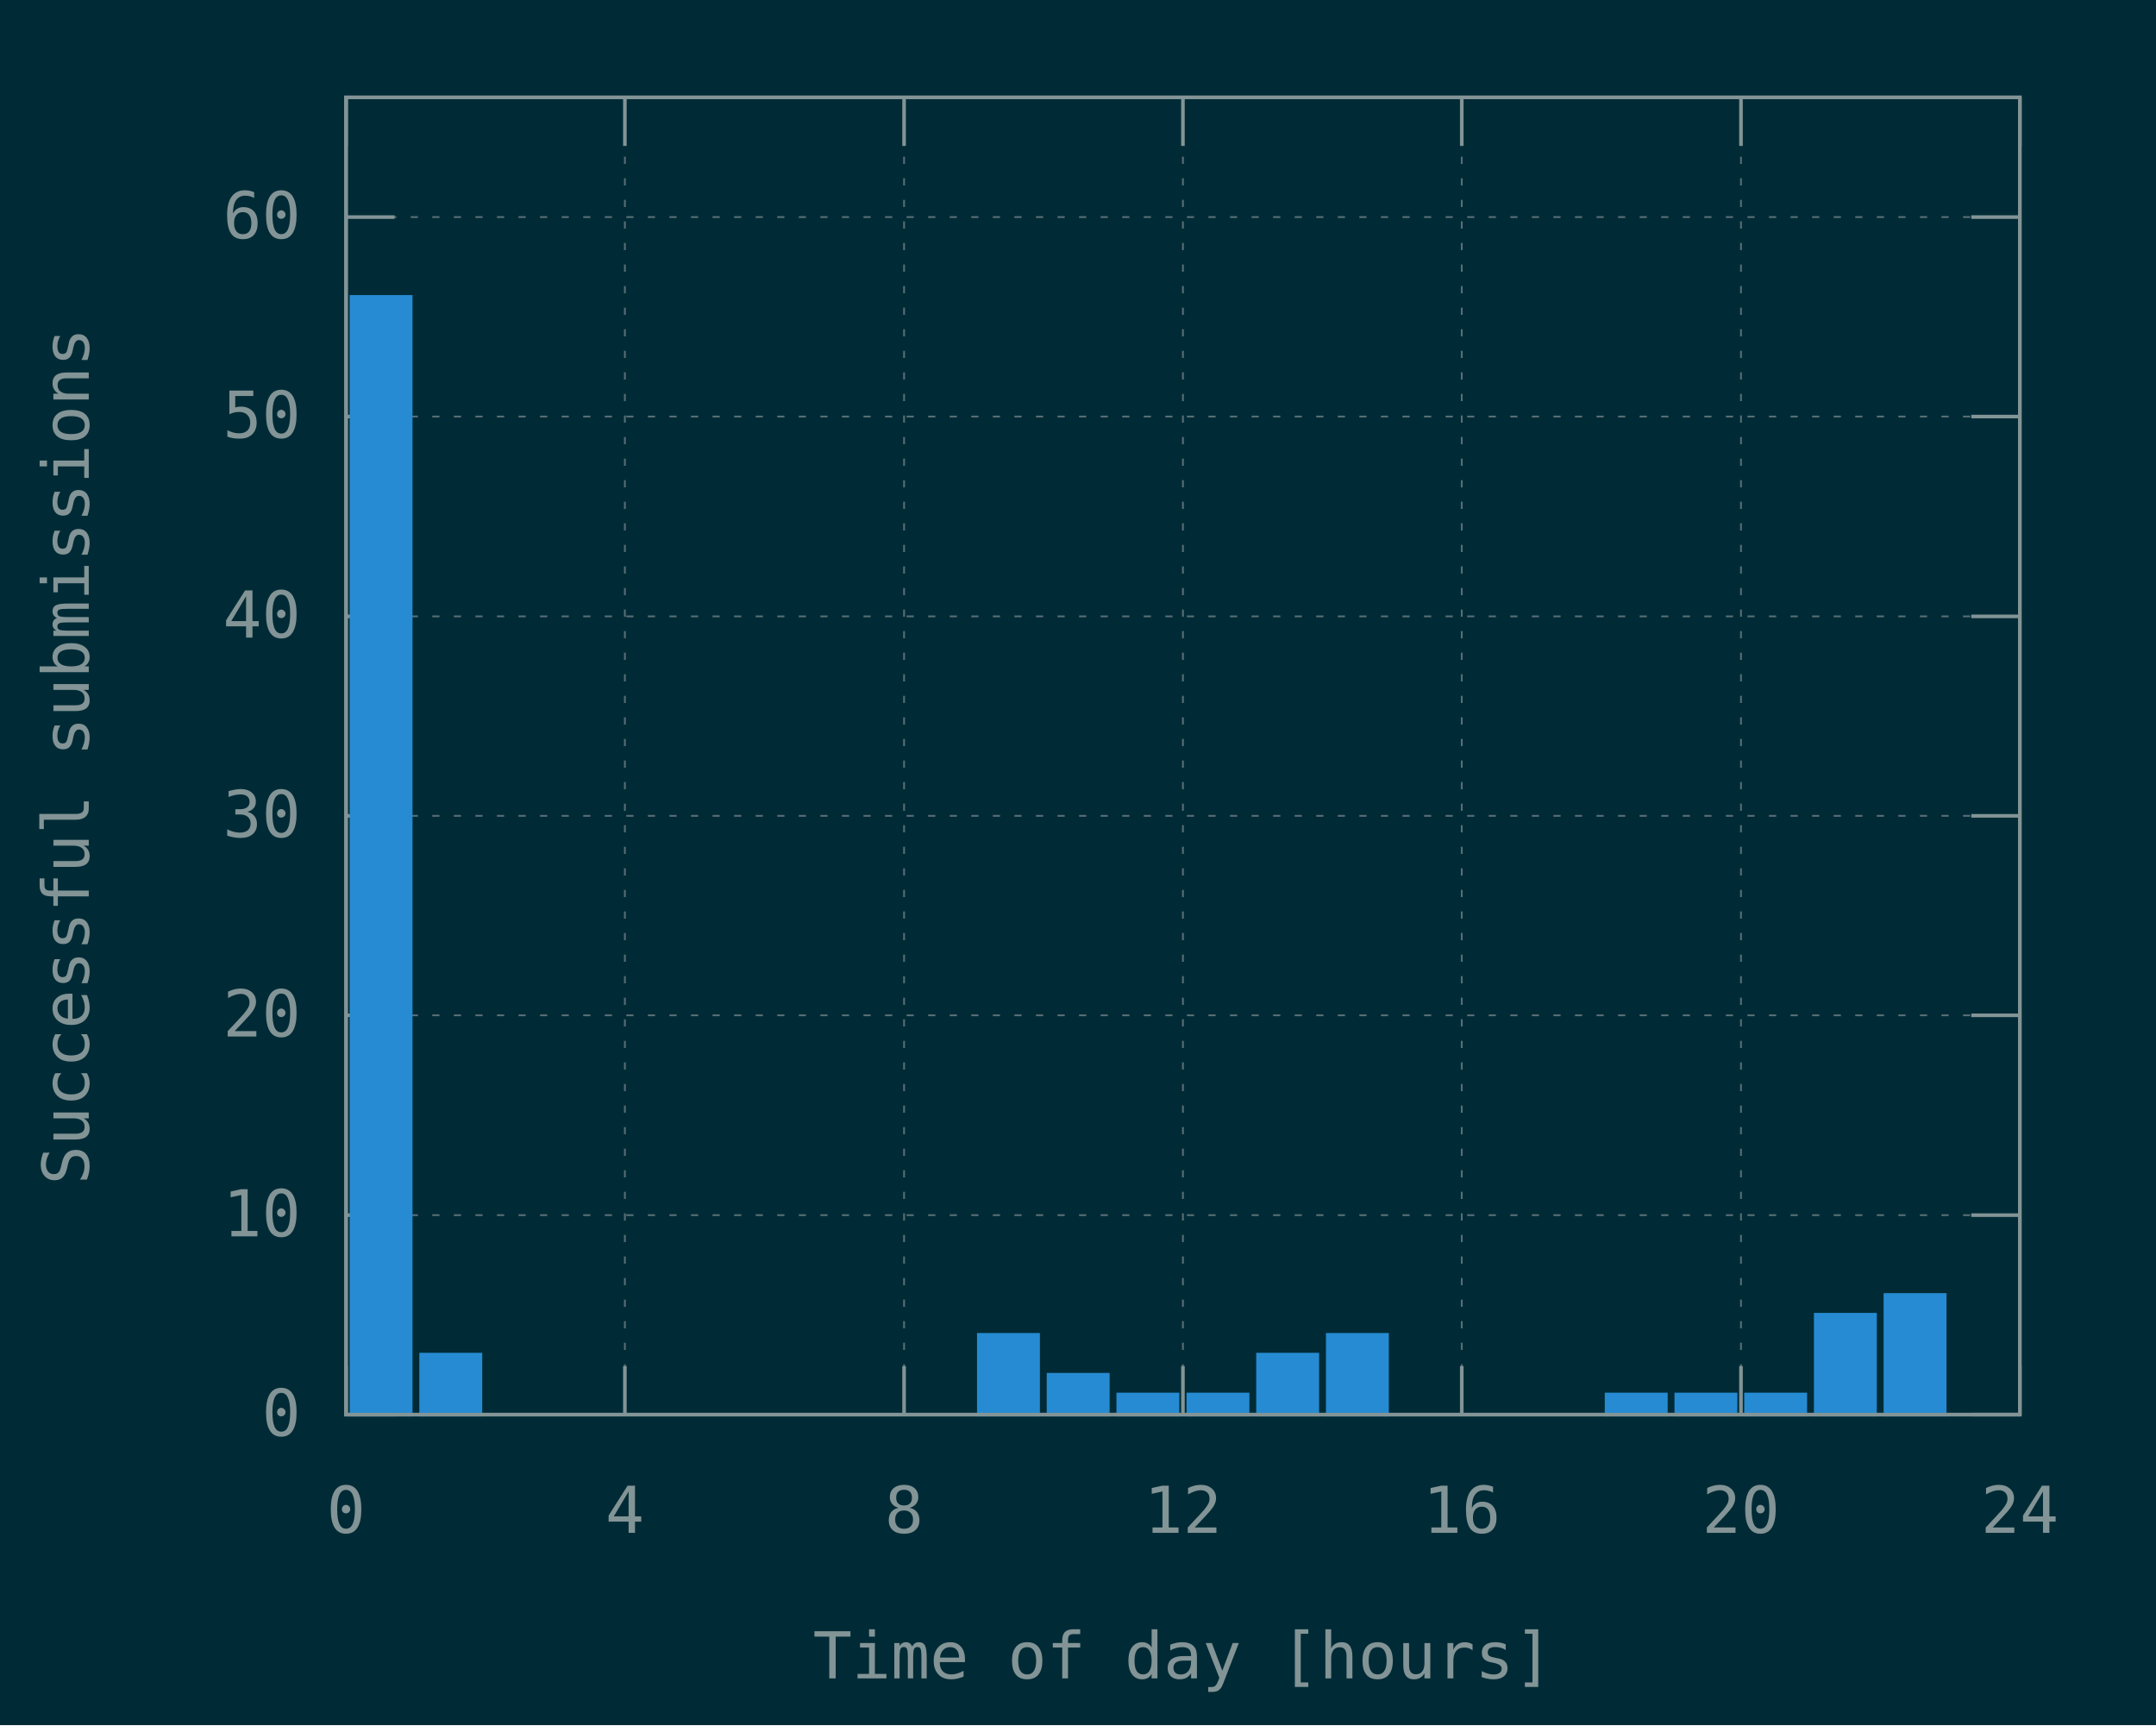
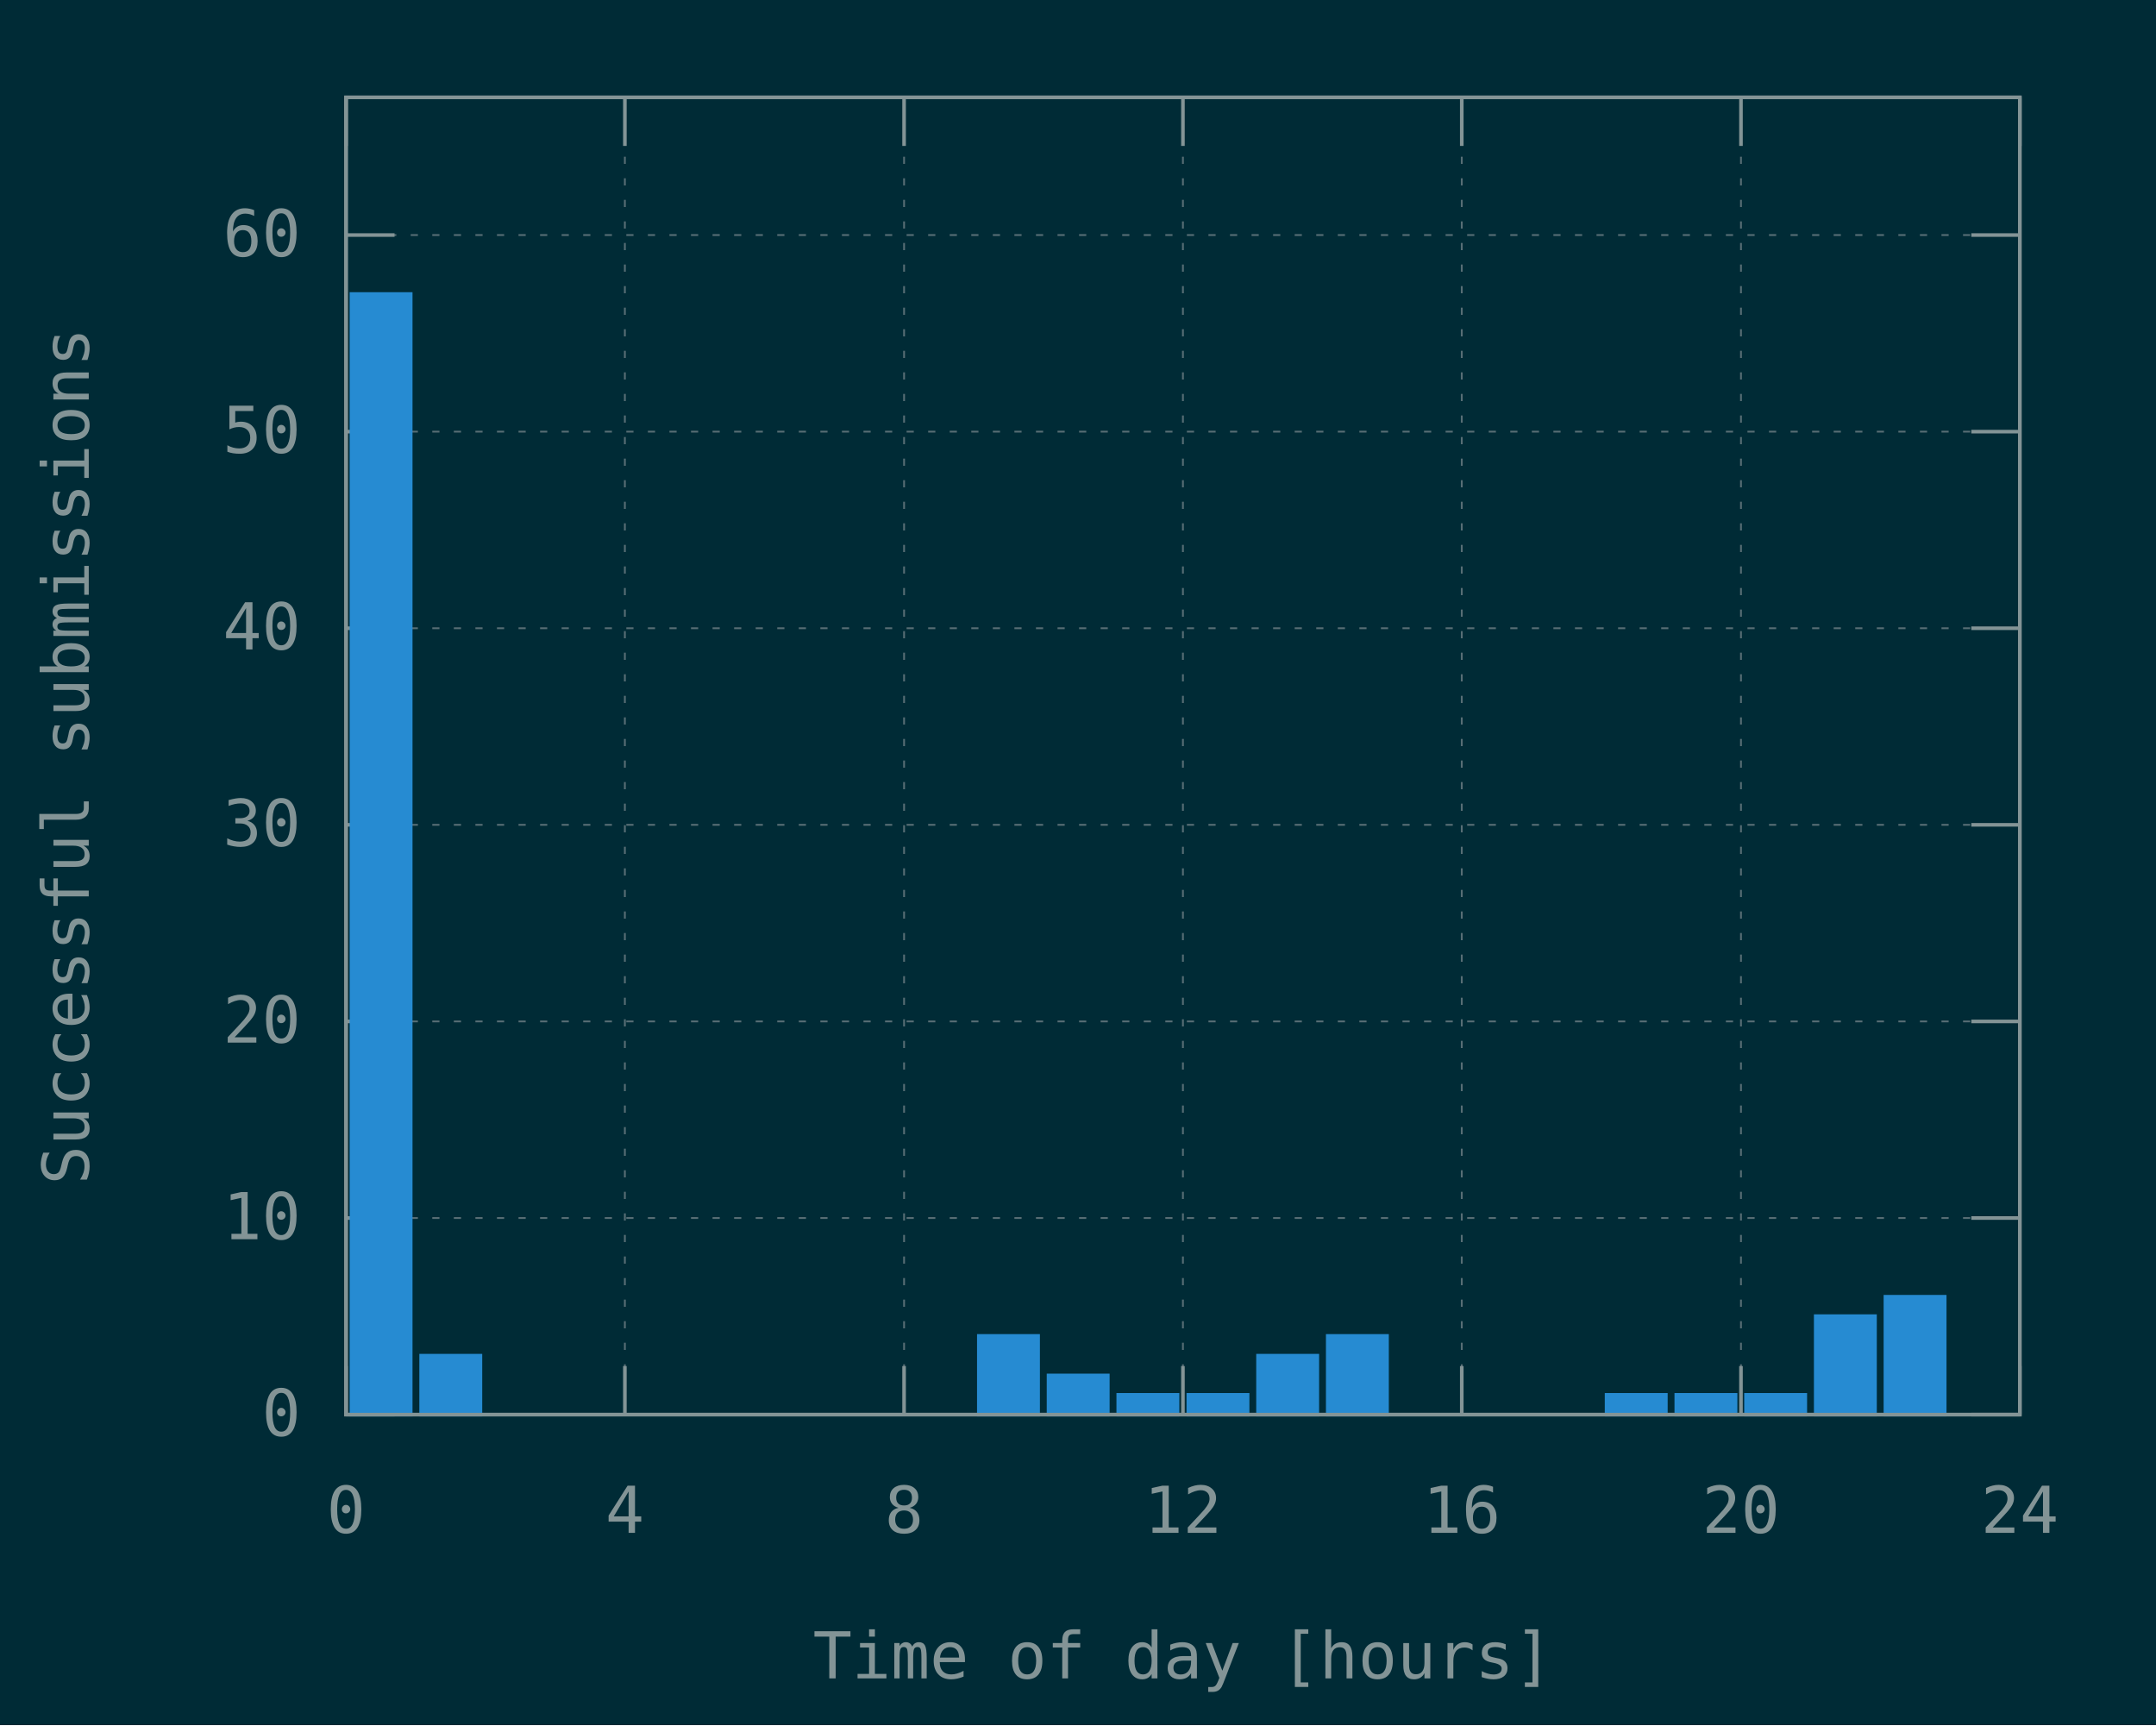
<svg xmlns="http://www.w3.org/2000/svg" xmlns:xlink="http://www.w3.org/1999/xlink" width="600" height="480" viewBox="0 0 600 480">
  <g id="gnuplot_canvas">
    <rect x="0" y="0" width="600" height="480" fill="#002b36" />
    <defs>
      <circle id="gpDot" r="0.5" stroke-width="0.5" stroke="currentColor" />
      <path id="gpPt0" stroke-width="0.148" stroke="currentColor" d="M-1,0 h2 M0,-1 v2" />
      <path id="gpPt1" stroke-width="0.148" stroke="currentColor" d="M-1,-1 L1,1 M1,-1 L-1,1" />
      <path id="gpPt2" stroke-width="0.148" stroke="currentColor" d="M-1,0 L1,0 M0,-1 L0,1 M-1,-1 L1,1 M-1,1 L1,-1" />
      <rect id="gpPt3" stroke-width="0.148" stroke="currentColor" x="-1" y="-1" width="2" height="2" />
      <rect id="gpPt4" stroke-width="0.148" stroke="currentColor" fill="currentColor" x="-1" y="-1" width="2" height="2" />
      <circle id="gpPt5" stroke-width="0.148" stroke="currentColor" cx="0" cy="0" r="1" />
      <use xlink:href="#gpPt5" id="gpPt6" fill="currentColor" stroke="none" />
      <path id="gpPt7" stroke-width="0.148" stroke="currentColor" d="M0,-1.33 L-1.33,0.67 L1.33,0.67 z" />
      <use xlink:href="#gpPt7" id="gpPt8" fill="currentColor" stroke="none" />
      <use xlink:href="#gpPt7" id="gpPt9" stroke="currentColor" transform="rotate(180)" />
      <use xlink:href="#gpPt9" id="gpPt10" fill="currentColor" stroke="none" />
      <use xlink:href="#gpPt3" id="gpPt11" stroke="currentColor" transform="rotate(45)" />
      <use xlink:href="#gpPt11" id="gpPt12" fill="currentColor" stroke="none" />
      <path id="gpPt13" stroke-width="0.148" stroke="currentColor" d="M0,1.330 L1.265,0.411 L0.782,-1.067 L-0.782,-1.076 L-1.265,0.411 z" />
      <use xlink:href="#gpPt13" id="gpPt14" fill="currentColor" stroke="none" />
      <filter id="textbox" filterUnits="objectBoundingBox" x="0" y="0" height="1" width="1">
        <feFlood flood-color="#002B36" flood-opacity="1" result="bgnd" />
        <feComposite in="SourceGraphic" in2="bgnd" operator="atop" />
      </filter>
      <filter id="greybox" filterUnits="objectBoundingBox" x="0" y="0" height="1" width="1">
        <feFlood flood-color="lightgrey" flood-opacity="1" result="grey" />
        <feComposite in="SourceGraphic" in2="grey" operator="atop" />
      </filter>
    </defs>
    <g fill="none" color="#002B36" stroke="currentColor" stroke-width="1.00" stroke-linecap="butt" stroke-linejoin="miter">
</g>
    <g fill="none" color="black" stroke="currentColor" stroke-width="1.00" stroke-linecap="butt" stroke-linejoin="miter">
</g>
    <g fill="none" color="black" stroke="rgb(131, 148, 150)" stroke-width="0.50" stroke-linecap="butt" stroke-linejoin="miter">
</g>
    <g fill="none" color="gray" stroke="currentColor" stroke-width="0.50" stroke-linecap="butt" stroke-linejoin="miter">
      <path stroke="rgb( 88, 110, 117)" stroke-dasharray="2,4" class="gridline" d="M96.3,393.6 L562.1,393.6  " />
    </g>
    <g fill="none" color="gray" stroke="rgb( 88, 110, 117)" stroke-width="1.00" stroke-linecap="butt" stroke-linejoin="miter">
</g>
    <g fill="none" color="black" stroke="currentColor" stroke-width="1.00" stroke-linecap="butt" stroke-linejoin="miter">
      <path stroke="rgb(131, 148, 150)" d="M96.3,393.6 L109.8,393.6 M562.1,393.6 L548.6,393.6  " />
      <g transform="translate(83.7,399.5)" stroke="none" fill="rgb(131,148,150)" font-family="Inconsolata" font-size="18.00" text-anchor="end">
        <text>
          <tspan font-family="Inconsolata"> 0</tspan>
        </text>
      </g>
    </g>
    <g fill="none" color="black" stroke="currentColor" stroke-width="1.00" stroke-linecap="butt" stroke-linejoin="miter">
</g>
    <g fill="none" color="black" stroke="rgb(131, 148, 150)" stroke-width="0.50" stroke-linecap="butt" stroke-linejoin="miter">
</g>
    <g fill="none" color="gray" stroke="currentColor" stroke-width="0.50" stroke-linecap="butt" stroke-linejoin="miter">
-       <path stroke="rgb( 88, 110, 117)" stroke-dasharray="2,4" class="gridline" d="M96.3,338.1 L562.1,338.1  " />
-     </g>
-     <g fill="none" color="gray" stroke="rgb( 88, 110, 117)" stroke-width="1.00" stroke-linecap="butt" stroke-linejoin="miter">
- </g>
-     <g fill="none" color="black" stroke="currentColor" stroke-width="1.00" stroke-linecap="butt" stroke-linejoin="miter">
-       <path stroke="rgb(131, 148, 150)" d="M96.3,338.1 L109.8,338.1 M562.1,338.1 L548.6,338.1  " />
-       <g transform="translate(83.7,344.0)" stroke="none" fill="rgb(131,148,150)" font-family="Inconsolata" font-size="18.00" text-anchor="end">
+       <path stroke="rgb( 88, 110, 117)" stroke-dasharray="2,4" class="gridline" d="M96.3,338.9 L562.1,338.9  " />
+     </g>
+     <g fill="none" color="gray" stroke="rgb( 88, 110, 117)" stroke-width="1.00" stroke-linecap="butt" stroke-linejoin="miter">
+ </g>
+     <g fill="none" color="black" stroke="currentColor" stroke-width="1.00" stroke-linecap="butt" stroke-linejoin="miter">
+       <path stroke="rgb(131, 148, 150)" d="M96.3,338.9 L109.8,338.9 M562.1,338.9 L548.6,338.9  " />
+       <g transform="translate(83.7,344.8)" stroke="none" fill="rgb(131,148,150)" font-family="Inconsolata" font-size="18.00" text-anchor="end">
        <text>
          <tspan font-family="Inconsolata"> 10</tspan>
        </text>
      </g>
    </g>
    <g fill="none" color="black" stroke="currentColor" stroke-width="1.00" stroke-linecap="butt" stroke-linejoin="miter">
</g>
    <g fill="none" color="black" stroke="rgb(131, 148, 150)" stroke-width="0.50" stroke-linecap="butt" stroke-linejoin="miter">
</g>
    <g fill="none" color="gray" stroke="currentColor" stroke-width="0.50" stroke-linecap="butt" stroke-linejoin="miter">
-       <path stroke="rgb( 88, 110, 117)" stroke-dasharray="2,4" class="gridline" d="M96.3,282.5 L562.1,282.5  " />
-     </g>
-     <g fill="none" color="gray" stroke="rgb( 88, 110, 117)" stroke-width="1.00" stroke-linecap="butt" stroke-linejoin="miter">
- </g>
-     <g fill="none" color="black" stroke="currentColor" stroke-width="1.00" stroke-linecap="butt" stroke-linejoin="miter">
-       <path stroke="rgb(131, 148, 150)" d="M96.3,282.5 L109.8,282.5 M562.1,282.5 L548.6,282.5  " />
-       <g transform="translate(83.7,288.4)" stroke="none" fill="rgb(131,148,150)" font-family="Inconsolata" font-size="18.00" text-anchor="end">
+       <path stroke="rgb( 88, 110, 117)" stroke-dasharray="2,4" class="gridline" d="M96.3,284.2 L562.1,284.2  " />
+     </g>
+     <g fill="none" color="gray" stroke="rgb( 88, 110, 117)" stroke-width="1.00" stroke-linecap="butt" stroke-linejoin="miter">
+ </g>
+     <g fill="none" color="black" stroke="currentColor" stroke-width="1.00" stroke-linecap="butt" stroke-linejoin="miter">
+       <path stroke="rgb(131, 148, 150)" d="M96.3,284.2 L109.8,284.2 M562.1,284.2 L548.6,284.2  " />
+       <g transform="translate(83.7,290.1)" stroke="none" fill="rgb(131,148,150)" font-family="Inconsolata" font-size="18.00" text-anchor="end">
        <text>
          <tspan font-family="Inconsolata"> 20</tspan>
        </text>
      </g>
    </g>
    <g fill="none" color="black" stroke="currentColor" stroke-width="1.00" stroke-linecap="butt" stroke-linejoin="miter">
</g>
    <g fill="none" color="black" stroke="rgb(131, 148, 150)" stroke-width="0.50" stroke-linecap="butt" stroke-linejoin="miter">
</g>
    <g fill="none" color="gray" stroke="currentColor" stroke-width="0.50" stroke-linecap="butt" stroke-linejoin="miter">
-       <path stroke="rgb( 88, 110, 117)" stroke-dasharray="2,4" class="gridline" d="M96.3,227.0 L562.1,227.0  " />
-     </g>
-     <g fill="none" color="gray" stroke="rgb( 88, 110, 117)" stroke-width="1.00" stroke-linecap="butt" stroke-linejoin="miter">
- </g>
-     <g fill="none" color="black" stroke="currentColor" stroke-width="1.00" stroke-linecap="butt" stroke-linejoin="miter">
-       <path stroke="rgb(131, 148, 150)" d="M96.3,227.0 L109.8,227.0 M562.1,227.0 L548.6,227.0  " />
-       <g transform="translate(83.7,232.9)" stroke="none" fill="rgb(131,148,150)" font-family="Inconsolata" font-size="18.00" text-anchor="end">
+       <path stroke="rgb( 88, 110, 117)" stroke-dasharray="2,4" class="gridline" d="M96.3,229.5 L562.1,229.5  " />
+     </g>
+     <g fill="none" color="gray" stroke="rgb( 88, 110, 117)" stroke-width="1.00" stroke-linecap="butt" stroke-linejoin="miter">
+ </g>
+     <g fill="none" color="black" stroke="currentColor" stroke-width="1.00" stroke-linecap="butt" stroke-linejoin="miter">
+       <path stroke="rgb(131, 148, 150)" d="M96.3,229.5 L109.8,229.5 M562.1,229.5 L548.6,229.5  " />
+       <g transform="translate(83.7,235.4)" stroke="none" fill="rgb(131,148,150)" font-family="Inconsolata" font-size="18.00" text-anchor="end">
        <text>
          <tspan font-family="Inconsolata"> 30</tspan>
        </text>
      </g>
    </g>
    <g fill="none" color="black" stroke="currentColor" stroke-width="1.00" stroke-linecap="butt" stroke-linejoin="miter">
</g>
    <g fill="none" color="black" stroke="rgb(131, 148, 150)" stroke-width="0.50" stroke-linecap="butt" stroke-linejoin="miter">
</g>
    <g fill="none" color="gray" stroke="currentColor" stroke-width="0.50" stroke-linecap="butt" stroke-linejoin="miter">
-       <path stroke="rgb( 88, 110, 117)" stroke-dasharray="2,4" class="gridline" d="M96.3,171.5 L562.1,171.5  " />
-     </g>
-     <g fill="none" color="gray" stroke="rgb( 88, 110, 117)" stroke-width="1.00" stroke-linecap="butt" stroke-linejoin="miter">
- </g>
-     <g fill="none" color="black" stroke="currentColor" stroke-width="1.00" stroke-linecap="butt" stroke-linejoin="miter">
-       <path stroke="rgb(131, 148, 150)" d="M96.3,171.5 L109.8,171.5 M562.1,171.5 L548.6,171.5  " />
-       <g transform="translate(83.7,177.4)" stroke="none" fill="rgb(131,148,150)" font-family="Inconsolata" font-size="18.00" text-anchor="end">
+       <path stroke="rgb( 88, 110, 117)" stroke-dasharray="2,4" class="gridline" d="M96.3,174.8 L562.1,174.8  " />
+     </g>
+     <g fill="none" color="gray" stroke="rgb( 88, 110, 117)" stroke-width="1.00" stroke-linecap="butt" stroke-linejoin="miter">
+ </g>
+     <g fill="none" color="black" stroke="currentColor" stroke-width="1.00" stroke-linecap="butt" stroke-linejoin="miter">
+       <path stroke="rgb(131, 148, 150)" d="M96.3,174.8 L109.8,174.8 M562.1,174.8 L548.6,174.8  " />
+       <g transform="translate(83.7,180.7)" stroke="none" fill="rgb(131,148,150)" font-family="Inconsolata" font-size="18.00" text-anchor="end">
        <text>
          <tspan font-family="Inconsolata"> 40</tspan>
        </text>
      </g>
    </g>
    <g fill="none" color="black" stroke="currentColor" stroke-width="1.00" stroke-linecap="butt" stroke-linejoin="miter">
</g>
    <g fill="none" color="black" stroke="rgb(131, 148, 150)" stroke-width="0.50" stroke-linecap="butt" stroke-linejoin="miter">
</g>
    <g fill="none" color="gray" stroke="currentColor" stroke-width="0.50" stroke-linecap="butt" stroke-linejoin="miter">
-       <path stroke="rgb( 88, 110, 117)" stroke-dasharray="2,4" class="gridline" d="M96.3,115.9 L562.1,115.9  " />
-     </g>
-     <g fill="none" color="gray" stroke="rgb( 88, 110, 117)" stroke-width="1.00" stroke-linecap="butt" stroke-linejoin="miter">
- </g>
-     <g fill="none" color="black" stroke="currentColor" stroke-width="1.00" stroke-linecap="butt" stroke-linejoin="miter">
-       <path stroke="rgb(131, 148, 150)" d="M96.3,115.9 L109.8,115.9 M562.1,115.9 L548.6,115.9  " />
-       <g transform="translate(83.7,121.8)" stroke="none" fill="rgb(131,148,150)" font-family="Inconsolata" font-size="18.00" text-anchor="end">
+       <path stroke="rgb( 88, 110, 117)" stroke-dasharray="2,4" class="gridline" d="M96.3,120.1 L562.1,120.1  " />
+     </g>
+     <g fill="none" color="gray" stroke="rgb( 88, 110, 117)" stroke-width="1.00" stroke-linecap="butt" stroke-linejoin="miter">
+ </g>
+     <g fill="none" color="black" stroke="currentColor" stroke-width="1.00" stroke-linecap="butt" stroke-linejoin="miter">
+       <path stroke="rgb(131, 148, 150)" d="M96.3,120.1 L109.8,120.1 M562.1,120.1 L548.6,120.1  " />
+       <g transform="translate(83.7,126.0)" stroke="none" fill="rgb(131,148,150)" font-family="Inconsolata" font-size="18.00" text-anchor="end">
        <text>
          <tspan font-family="Inconsolata"> 50</tspan>
        </text>
      </g>
    </g>
    <g fill="none" color="black" stroke="currentColor" stroke-width="1.00" stroke-linecap="butt" stroke-linejoin="miter">
</g>
    <g fill="none" color="black" stroke="rgb(131, 148, 150)" stroke-width="0.50" stroke-linecap="butt" stroke-linejoin="miter">
</g>
    <g fill="none" color="gray" stroke="currentColor" stroke-width="0.50" stroke-linecap="butt" stroke-linejoin="miter">
-       <path stroke="rgb( 88, 110, 117)" stroke-dasharray="2,4" class="gridline" d="M96.3,60.4 L562.1,60.4  " />
-     </g>
-     <g fill="none" color="gray" stroke="rgb( 88, 110, 117)" stroke-width="1.00" stroke-linecap="butt" stroke-linejoin="miter">
- </g>
-     <g fill="none" color="black" stroke="currentColor" stroke-width="1.00" stroke-linecap="butt" stroke-linejoin="miter">
-       <path stroke="rgb(131, 148, 150)" d="M96.3,60.4 L109.8,60.4 M562.1,60.4 L548.6,60.4  " />
-       <g transform="translate(83.7,66.3)" stroke="none" fill="rgb(131,148,150)" font-family="Inconsolata" font-size="18.00" text-anchor="end">
+       <path stroke="rgb( 88, 110, 117)" stroke-dasharray="2,4" class="gridline" d="M96.3,65.4 L562.1,65.4  " />
+     </g>
+     <g fill="none" color="gray" stroke="rgb( 88, 110, 117)" stroke-width="1.00" stroke-linecap="butt" stroke-linejoin="miter">
+ </g>
+     <g fill="none" color="black" stroke="currentColor" stroke-width="1.00" stroke-linecap="butt" stroke-linejoin="miter">
+       <path stroke="rgb(131, 148, 150)" d="M96.3,65.4 L109.8,65.4 M562.1,65.4 L548.6,65.4  " />
+       <g transform="translate(83.7,71.3)" stroke="none" fill="rgb(131,148,150)" font-family="Inconsolata" font-size="18.00" text-anchor="end">
        <text>
          <tspan font-family="Inconsolata"> 60</tspan>
        </text>
      </g>
    </g>
    <g fill="none" color="black" stroke="currentColor" stroke-width="1.00" stroke-linecap="butt" stroke-linejoin="miter">
</g>
    <g fill="none" color="black" stroke="rgb(131, 148, 150)" stroke-width="0.50" stroke-linecap="butt" stroke-linejoin="miter">
</g>
    <g fill="none" color="gray" stroke="currentColor" stroke-width="0.50" stroke-linecap="butt" stroke-linejoin="miter">
      <path stroke="rgb( 88, 110, 117)" stroke-dasharray="2,4" class="gridline" d="M96.3,393.6 L96.3,27.1  " />
    </g>
    <g fill="none" color="gray" stroke="rgb( 88, 110, 117)" stroke-width="1.00" stroke-linecap="butt" stroke-linejoin="miter">
</g>
    <g fill="none" color="black" stroke="currentColor" stroke-width="1.00" stroke-linecap="butt" stroke-linejoin="miter">
      <path stroke="rgb(131, 148, 150)" d="M96.3,393.6 L96.3,380.1 M96.3,27.1 L96.3,40.6  " />
      <g transform="translate(96.3,426.5)" stroke="none" fill="rgb(131,148,150)" font-family="Inconsolata" font-size="18.00" text-anchor="middle">
        <text>
          <tspan font-family="Inconsolata"> 0</tspan>
        </text>
      </g>
    </g>
    <g fill="none" color="black" stroke="currentColor" stroke-width="1.00" stroke-linecap="butt" stroke-linejoin="miter">
</g>
    <g fill="none" color="black" stroke="rgb(131, 148, 150)" stroke-width="0.50" stroke-linecap="butt" stroke-linejoin="miter">
</g>
    <g fill="none" color="gray" stroke="currentColor" stroke-width="0.50" stroke-linecap="butt" stroke-linejoin="miter">
      <path stroke="rgb( 88, 110, 117)" stroke-dasharray="2,4" class="gridline" d="M173.9,393.6 L173.9,27.1  " />
    </g>
    <g fill="none" color="gray" stroke="rgb( 88, 110, 117)" stroke-width="1.00" stroke-linecap="butt" stroke-linejoin="miter">
</g>
    <g fill="none" color="black" stroke="currentColor" stroke-width="1.00" stroke-linecap="butt" stroke-linejoin="miter">
      <path stroke="rgb(131, 148, 150)" d="M173.9,393.6 L173.9,380.1 M173.9,27.1 L173.9,40.6  " />
      <g transform="translate(173.9,426.5)" stroke="none" fill="rgb(131,148,150)" font-family="Inconsolata" font-size="18.00" text-anchor="middle">
        <text>
          <tspan font-family="Inconsolata"> 4</tspan>
        </text>
      </g>
    </g>
    <g fill="none" color="black" stroke="currentColor" stroke-width="1.00" stroke-linecap="butt" stroke-linejoin="miter">
</g>
    <g fill="none" color="black" stroke="rgb(131, 148, 150)" stroke-width="0.50" stroke-linecap="butt" stroke-linejoin="miter">
</g>
    <g fill="none" color="gray" stroke="currentColor" stroke-width="0.50" stroke-linecap="butt" stroke-linejoin="miter">
      <path stroke="rgb( 88, 110, 117)" stroke-dasharray="2,4" class="gridline" d="M251.6,393.6 L251.6,27.1  " />
    </g>
    <g fill="none" color="gray" stroke="rgb( 88, 110, 117)" stroke-width="1.00" stroke-linecap="butt" stroke-linejoin="miter">
</g>
    <g fill="none" color="black" stroke="currentColor" stroke-width="1.00" stroke-linecap="butt" stroke-linejoin="miter">
      <path stroke="rgb(131, 148, 150)" d="M251.6,393.6 L251.6,380.1 M251.6,27.1 L251.6,40.6  " />
      <g transform="translate(251.6,426.5)" stroke="none" fill="rgb(131,148,150)" font-family="Inconsolata" font-size="18.00" text-anchor="middle">
        <text>
          <tspan font-family="Inconsolata"> 8</tspan>
        </text>
      </g>
    </g>
    <g fill="none" color="black" stroke="currentColor" stroke-width="1.00" stroke-linecap="butt" stroke-linejoin="miter">
</g>
    <g fill="none" color="black" stroke="rgb(131, 148, 150)" stroke-width="0.50" stroke-linecap="butt" stroke-linejoin="miter">
</g>
    <g fill="none" color="gray" stroke="currentColor" stroke-width="0.50" stroke-linecap="butt" stroke-linejoin="miter">
      <path stroke="rgb( 88, 110, 117)" stroke-dasharray="2,4" class="gridline" d="M329.2,393.6 L329.2,27.1  " />
    </g>
    <g fill="none" color="gray" stroke="rgb( 88, 110, 117)" stroke-width="1.00" stroke-linecap="butt" stroke-linejoin="miter">
</g>
    <g fill="none" color="black" stroke="currentColor" stroke-width="1.00" stroke-linecap="butt" stroke-linejoin="miter">
      <path stroke="rgb(131, 148, 150)" d="M329.2,393.6 L329.2,380.1 M329.2,27.1 L329.2,40.6  " />
      <g transform="translate(329.2,426.5)" stroke="none" fill="rgb(131,148,150)" font-family="Inconsolata" font-size="18.00" text-anchor="middle">
        <text>
          <tspan font-family="Inconsolata"> 12</tspan>
        </text>
      </g>
    </g>
    <g fill="none" color="black" stroke="currentColor" stroke-width="1.00" stroke-linecap="butt" stroke-linejoin="miter">
</g>
    <g fill="none" color="black" stroke="rgb(131, 148, 150)" stroke-width="0.50" stroke-linecap="butt" stroke-linejoin="miter">
</g>
    <g fill="none" color="gray" stroke="currentColor" stroke-width="0.50" stroke-linecap="butt" stroke-linejoin="miter">
      <path stroke="rgb( 88, 110, 117)" stroke-dasharray="2,4" class="gridline" d="M406.8,393.6 L406.8,27.1  " />
    </g>
    <g fill="none" color="gray" stroke="rgb( 88, 110, 117)" stroke-width="1.00" stroke-linecap="butt" stroke-linejoin="miter">
</g>
    <g fill="none" color="black" stroke="currentColor" stroke-width="1.00" stroke-linecap="butt" stroke-linejoin="miter">
      <path stroke="rgb(131, 148, 150)" d="M406.8,393.6 L406.8,380.1 M406.8,27.1 L406.8,40.6  " />
      <g transform="translate(406.8,426.5)" stroke="none" fill="rgb(131,148,150)" font-family="Inconsolata" font-size="18.00" text-anchor="middle">
        <text>
          <tspan font-family="Inconsolata"> 16</tspan>
        </text>
      </g>
    </g>
    <g fill="none" color="black" stroke="currentColor" stroke-width="1.00" stroke-linecap="butt" stroke-linejoin="miter">
</g>
    <g fill="none" color="black" stroke="rgb(131, 148, 150)" stroke-width="0.50" stroke-linecap="butt" stroke-linejoin="miter">
</g>
    <g fill="none" color="gray" stroke="currentColor" stroke-width="0.50" stroke-linecap="butt" stroke-linejoin="miter">
      <path stroke="rgb( 88, 110, 117)" stroke-dasharray="2,4" class="gridline" d="M484.5,393.6 L484.5,40.6 L484.5,27.1  " />
    </g>
    <g fill="none" color="gray" stroke="rgb( 88, 110, 117)" stroke-width="1.00" stroke-linecap="butt" stroke-linejoin="miter">
</g>
    <g fill="none" color="black" stroke="currentColor" stroke-width="1.00" stroke-linecap="butt" stroke-linejoin="miter">
      <path stroke="rgb(131, 148, 150)" d="M484.5,393.6 L484.5,380.1 M484.5,27.1 L484.5,40.6  " />
      <g transform="translate(484.5,426.5)" stroke="none" fill="rgb(131,148,150)" font-family="Inconsolata" font-size="18.00" text-anchor="middle">
        <text>
          <tspan font-family="Inconsolata"> 20</tspan>
        </text>
      </g>
    </g>
    <g fill="none" color="black" stroke="currentColor" stroke-width="1.00" stroke-linecap="butt" stroke-linejoin="miter">
</g>
    <g fill="none" color="black" stroke="rgb(131, 148, 150)" stroke-width="0.50" stroke-linecap="butt" stroke-linejoin="miter">
</g>
    <g fill="none" color="gray" stroke="currentColor" stroke-width="0.50" stroke-linecap="butt" stroke-linejoin="miter">
      <path stroke="rgb( 88, 110, 117)" stroke-dasharray="2,4" class="gridline" d="M562.1,393.6 L562.1,27.1  " />
    </g>
    <g fill="none" color="gray" stroke="rgb( 88, 110, 117)" stroke-width="1.00" stroke-linecap="butt" stroke-linejoin="miter">
</g>
    <g fill="none" color="black" stroke="currentColor" stroke-width="1.00" stroke-linecap="butt" stroke-linejoin="miter">
      <path stroke="rgb(131, 148, 150)" d="M562.1,393.6 L562.1,380.1 M562.1,27.1 L562.1,40.6  " />
      <g transform="translate(562.1,426.5)" stroke="none" fill="rgb(131,148,150)" font-family="Inconsolata" font-size="18.00" text-anchor="middle">
        <text>
          <tspan font-family="Inconsolata"> 24</tspan>
        </text>
      </g>
    </g>
    <g fill="none" color="black" stroke="currentColor" stroke-width="1.00" stroke-linecap="butt" stroke-linejoin="miter">
</g>
    <g fill="none" color="black" stroke="currentColor" stroke-width="1.00" stroke-linecap="butt" stroke-linejoin="miter">
      <path stroke="rgb(131, 148, 150)" d="M96.3,27.1 L96.3,393.6 L562.1,393.6 L562.1,27.1 L96.3,27.1 Z  " />
    </g>
    <g fill="none" color="black" stroke="currentColor" stroke-width="1.00" stroke-linecap="butt" stroke-linejoin="miter">
      <g transform="translate(24.7,210.4) rotate(270)" stroke="none" fill="rgb(131,148,150)" font-family="Inconsolata" font-size="18.00" text-anchor="middle">
        <text>
          <tspan font-family="Inconsolata">Successful submissions</tspan>
        </text>
      </g>
    </g>
    <g fill="none" color="black" stroke="currentColor" stroke-width="1.00" stroke-linecap="butt" stroke-linejoin="miter">
      <g transform="translate(329.2,467.0)" stroke="none" fill="rgb(131,148,150)" font-family="Inconsolata" font-size="18.00" text-anchor="middle">
        <text>
          <tspan font-family="Inconsolata">Time of day [hours]</tspan>
        </text>
      </g>
    </g>
    <g fill="none" color="black" stroke="currentColor" stroke-width="1.00" stroke-linecap="butt" stroke-linejoin="miter">
</g>
    <g id="gnuplot_plot_1">
      <g fill="none" color="black" stroke="currentColor" stroke-width="1.00" stroke-linecap="butt" stroke-linejoin="miter">
        <g stroke="none" shape-rendering="crispEdges">
-           <polygon fill="rgb( 38, 139, 210)" points="97.8,393.6 114.4,393.6 114.4,82.5 97.8,82.5 " />
-         </g>
-         <path stroke="rgb( 38, 139, 210)" d="M97.8,393.6 L97.8,82.6 L114.3,82.6 L114.3,393.6 L97.8,393.6 Z  " />
-         <g stroke="none" shape-rendering="crispEdges">
-           <polygon fill="rgb( 38, 139, 210)" points="117.2,393.6 133.8,393.6 133.8,376.8 117.2,376.8 " />
-         </g>
-         <path stroke="rgb( 38, 139, 210)" d="M117.2,393.6 L117.2,376.9 L133.7,376.9 L133.7,393.6 L117.2,393.6 Z  " />
-         <g stroke="none" shape-rendering="crispEdges">
-           <polygon fill="rgb( 38, 139, 210)" points="272.4,393.6 289.0,393.6 289.0,371.3 272.4,371.3 " />
-         </g>
-         <path stroke="rgb( 38, 139, 210)" d="M272.4,393.6 L272.4,371.4 L288.9,371.4 L288.9,393.6 L272.4,393.6 Z  " />
-         <g stroke="none" shape-rendering="crispEdges">
-           <polygon fill="rgb( 38, 139, 210)" points="291.8,393.6 308.4,393.6 308.4,382.4 291.8,382.4 " />
-         </g>
-         <path stroke="rgb( 38, 139, 210)" d="M291.8,393.6 L291.8,382.5 L308.3,382.5 L308.3,393.6 L291.8,393.6 Z  " />
-         <g stroke="none" shape-rendering="crispEdges">
-           <polygon fill="rgb( 38, 139, 210)" points="311.2,393.6 327.8,393.6 327.8,387.9 311.2,387.9 " />
-         </g>
-         <path stroke="rgb( 38, 139, 210)" d="M311.2,393.6 L311.2,388.0 L327.7,388.0 L327.7,393.6 L311.2,393.6 Z  " />
-         <g stroke="none" shape-rendering="crispEdges">
-           <polygon fill="rgb( 38, 139, 210)" points="330.7,393.6 347.3,393.6 347.3,387.9 330.7,387.9 " />
-         </g>
-         <path stroke="rgb( 38, 139, 210)" d="M330.7,393.6 L330.7,388.0 L347.2,388.0 L347.2,393.6 L330.7,393.6 Z  " />
-         <g stroke="none" shape-rendering="crispEdges">
-           <polygon fill="rgb( 38, 139, 210)" points="350.1,393.6 366.7,393.6 366.7,376.8 350.1,376.8 " />
-         </g>
-         <path stroke="rgb( 38, 139, 210)" d="M350.1,393.6 L350.1,376.9 L366.6,376.9 L366.6,393.6 L350.1,393.6 Z  " />
-         <g stroke="none" shape-rendering="crispEdges">
-           <polygon fill="rgb( 38, 139, 210)" points="369.5,393.6 386.1,393.6 386.1,371.3 369.5,371.3 " />
-         </g>
-         <path stroke="rgb( 38, 139, 210)" d="M369.5,393.6 L369.5,371.4 L386.0,371.4 L386.0,393.6 L369.5,393.6 Z  " />
-         <g stroke="none" shape-rendering="crispEdges">
-           <polygon fill="rgb( 38, 139, 210)" points="447.1,393.6 463.7,393.6 463.7,387.9 447.1,387.9 " />
-         </g>
-         <path stroke="rgb( 38, 139, 210)" d="M447.1,393.6 L447.1,388.0 L463.6,388.0 L463.6,393.6 L447.1,393.6 Z  " />
-         <g stroke="none" shape-rendering="crispEdges">
-           <polygon fill="rgb( 38, 139, 210)" points="466.5,393.6 483.1,393.6 483.1,387.9 466.5,387.9 " />
-         </g>
-         <path stroke="rgb( 38, 139, 210)" d="M466.5,393.6 L466.5,388.0 L483.0,388.0 L483.0,393.6 L466.5,393.6 Z  " />
-         <g stroke="none" shape-rendering="crispEdges">
-           <polygon fill="rgb( 38, 139, 210)" points="485.9,393.6 502.5,393.6 502.5,387.9 485.9,387.9 " />
-         </g>
-         <path stroke="rgb( 38, 139, 210)" d="M485.9,393.6 L485.9,388.0 L502.4,388.0 L502.4,393.6 L485.9,393.6 Z  " />
-         <g stroke="none" shape-rendering="crispEdges">
-           <polygon fill="rgb( 38, 139, 210)" points="505.3,393.6 521.9,393.6 521.9,365.7 505.3,365.7 " />
-         </g>
-         <path stroke="rgb( 38, 139, 210)" d="M505.3,393.6 L505.3,365.8 L521.8,365.8 L521.8,393.6 L505.3,393.6 Z  " />
-         <g stroke="none" shape-rendering="crispEdges">
-           <polygon fill="rgb( 38, 139, 210)" points="524.7,393.6 541.3,393.6 541.3,360.2 524.7,360.2 " />
-         </g>
-         <path stroke="rgb( 38, 139, 210)" d="M524.7,393.6 L524.7,360.3 L541.2,360.3 L541.2,393.6 L524.7,393.6 Z  " />
+           <polygon fill="rgb( 38, 139, 210)" points="97.8,393.6 114.4,393.6 114.4,81.7 97.8,81.7 " />
+         </g>
+         <path stroke="rgb( 38, 139, 210)" d="M97.8,393.6 L97.8,81.8 L114.3,81.8 L114.3,393.6 L97.8,393.6 Z  " />
+         <g stroke="none" shape-rendering="crispEdges">
+           <polygon fill="rgb( 38, 139, 210)" points="117.2,393.6 133.8,393.6 133.8,377.1 117.2,377.1 " />
+         </g>
+         <path stroke="rgb( 38, 139, 210)" d="M117.2,393.6 L117.2,377.2 L133.7,377.2 L133.7,393.6 L117.2,393.6 Z  " />
+         <g stroke="none" shape-rendering="crispEdges">
+           <polygon fill="rgb( 38, 139, 210)" points="272.4,393.6 289.0,393.6 289.0,371.6 272.4,371.6 " />
+         </g>
+         <path stroke="rgb( 38, 139, 210)" d="M272.4,393.6 L272.4,371.7 L288.9,371.7 L288.9,393.6 L272.4,393.6 Z  " />
+         <g stroke="none" shape-rendering="crispEdges">
+           <polygon fill="rgb( 38, 139, 210)" points="291.8,393.6 308.4,393.6 308.4,382.6 291.8,382.6 " />
+         </g>
+         <path stroke="rgb( 38, 139, 210)" d="M291.8,393.6 L291.8,382.7 L308.3,382.7 L308.3,393.6 L291.8,393.6 Z  " />
+         <g stroke="none" shape-rendering="crispEdges">
+           <polygon fill="rgb( 38, 139, 210)" points="311.2,393.6 327.8,393.6 327.8,388.0 311.2,388.0 " />
+         </g>
+         <path stroke="rgb( 38, 139, 210)" d="M311.2,393.6 L311.2,388.1 L327.7,388.1 L327.7,393.6 L311.2,393.6 Z  " />
+         <g stroke="none" shape-rendering="crispEdges">
+           <polygon fill="rgb( 38, 139, 210)" points="330.7,393.6 347.3,393.6 347.3,388.0 330.7,388.0 " />
+         </g>
+         <path stroke="rgb( 38, 139, 210)" d="M330.7,393.6 L330.7,388.1 L347.2,388.1 L347.2,393.6 L330.7,393.6 Z  " />
+         <g stroke="none" shape-rendering="crispEdges">
+           <polygon fill="rgb( 38, 139, 210)" points="350.1,393.6 366.7,393.6 366.7,377.1 350.1,377.1 " />
+         </g>
+         <path stroke="rgb( 38, 139, 210)" d="M350.1,393.6 L350.1,377.2 L366.6,377.2 L366.6,393.6 L350.1,393.6 Z  " />
+         <g stroke="none" shape-rendering="crispEdges">
+           <polygon fill="rgb( 38, 139, 210)" points="369.5,393.6 386.1,393.6 386.1,371.6 369.5,371.6 " />
+         </g>
+         <path stroke="rgb( 38, 139, 210)" d="M369.5,393.6 L369.5,371.7 L386.0,371.7 L386.0,393.6 L369.5,393.6 Z  " />
+         <g stroke="none" shape-rendering="crispEdges">
+           <polygon fill="rgb( 38, 139, 210)" points="447.1,393.6 463.7,393.6 463.7,388.0 447.1,388.0 " />
+         </g>
+         <path stroke="rgb( 38, 139, 210)" d="M447.1,393.6 L447.1,388.1 L463.6,388.1 L463.6,393.6 L447.1,393.6 Z  " />
+         <g stroke="none" shape-rendering="crispEdges">
+           <polygon fill="rgb( 38, 139, 210)" points="466.5,393.6 483.1,393.6 483.1,388.0 466.5,388.0 " />
+         </g>
+         <path stroke="rgb( 38, 139, 210)" d="M466.5,393.6 L466.5,388.1 L483.0,388.1 L483.0,393.6 L466.5,393.6 Z  " />
+         <g stroke="none" shape-rendering="crispEdges">
+           <polygon fill="rgb( 38, 139, 210)" points="485.9,393.6 502.5,393.6 502.5,388.0 485.9,388.0 " />
+         </g>
+         <path stroke="rgb( 38, 139, 210)" d="M485.9,393.6 L485.9,388.1 L502.4,388.1 L502.4,393.6 L485.9,393.6 Z  " />
+         <g stroke="none" shape-rendering="crispEdges">
+           <polygon fill="rgb( 38, 139, 210)" points="505.3,393.6 521.9,393.6 521.9,366.1 505.3,366.1 " />
+         </g>
+         <path stroke="rgb( 38, 139, 210)" d="M505.3,393.6 L505.3,366.2 L521.8,366.2 L521.8,393.6 L505.3,393.6 Z  " />
+         <g stroke="none" shape-rendering="crispEdges">
+           <polygon fill="rgb( 38, 139, 210)" points="524.7,393.6 541.3,393.6 541.3,360.7 524.7,360.7 " />
+         </g>
+         <path stroke="rgb( 38, 139, 210)" d="M524.7,393.6 L524.7,360.8 L541.2,360.8 L541.2,393.6 L524.7,393.6 Z  " />
      </g>
    </g>
    <g fill="none" color="#002B36" stroke="rgb( 38, 139, 210)" stroke-width="2.00" stroke-linecap="butt" stroke-linejoin="miter">
</g>
    <g fill="none" color="black" stroke="currentColor" stroke-width="2.00" stroke-linecap="butt" stroke-linejoin="miter">
</g>
    <g fill="none" color="black" stroke="black" stroke-width="1.00" stroke-linecap="butt" stroke-linejoin="miter">
</g>
    <g fill="none" color="black" stroke="currentColor" stroke-width="1.00" stroke-linecap="butt" stroke-linejoin="miter">
      <path stroke="rgb(131, 148, 150)" d="M96.3,27.1 L96.3,393.6 L562.1,393.6 L562.1,27.1 L96.3,27.1 Z  " />
    </g>
    <g fill="none" color="black" stroke="currentColor" stroke-width="1.00" stroke-linecap="butt" stroke-linejoin="miter">
</g>
  </g>
</svg>
